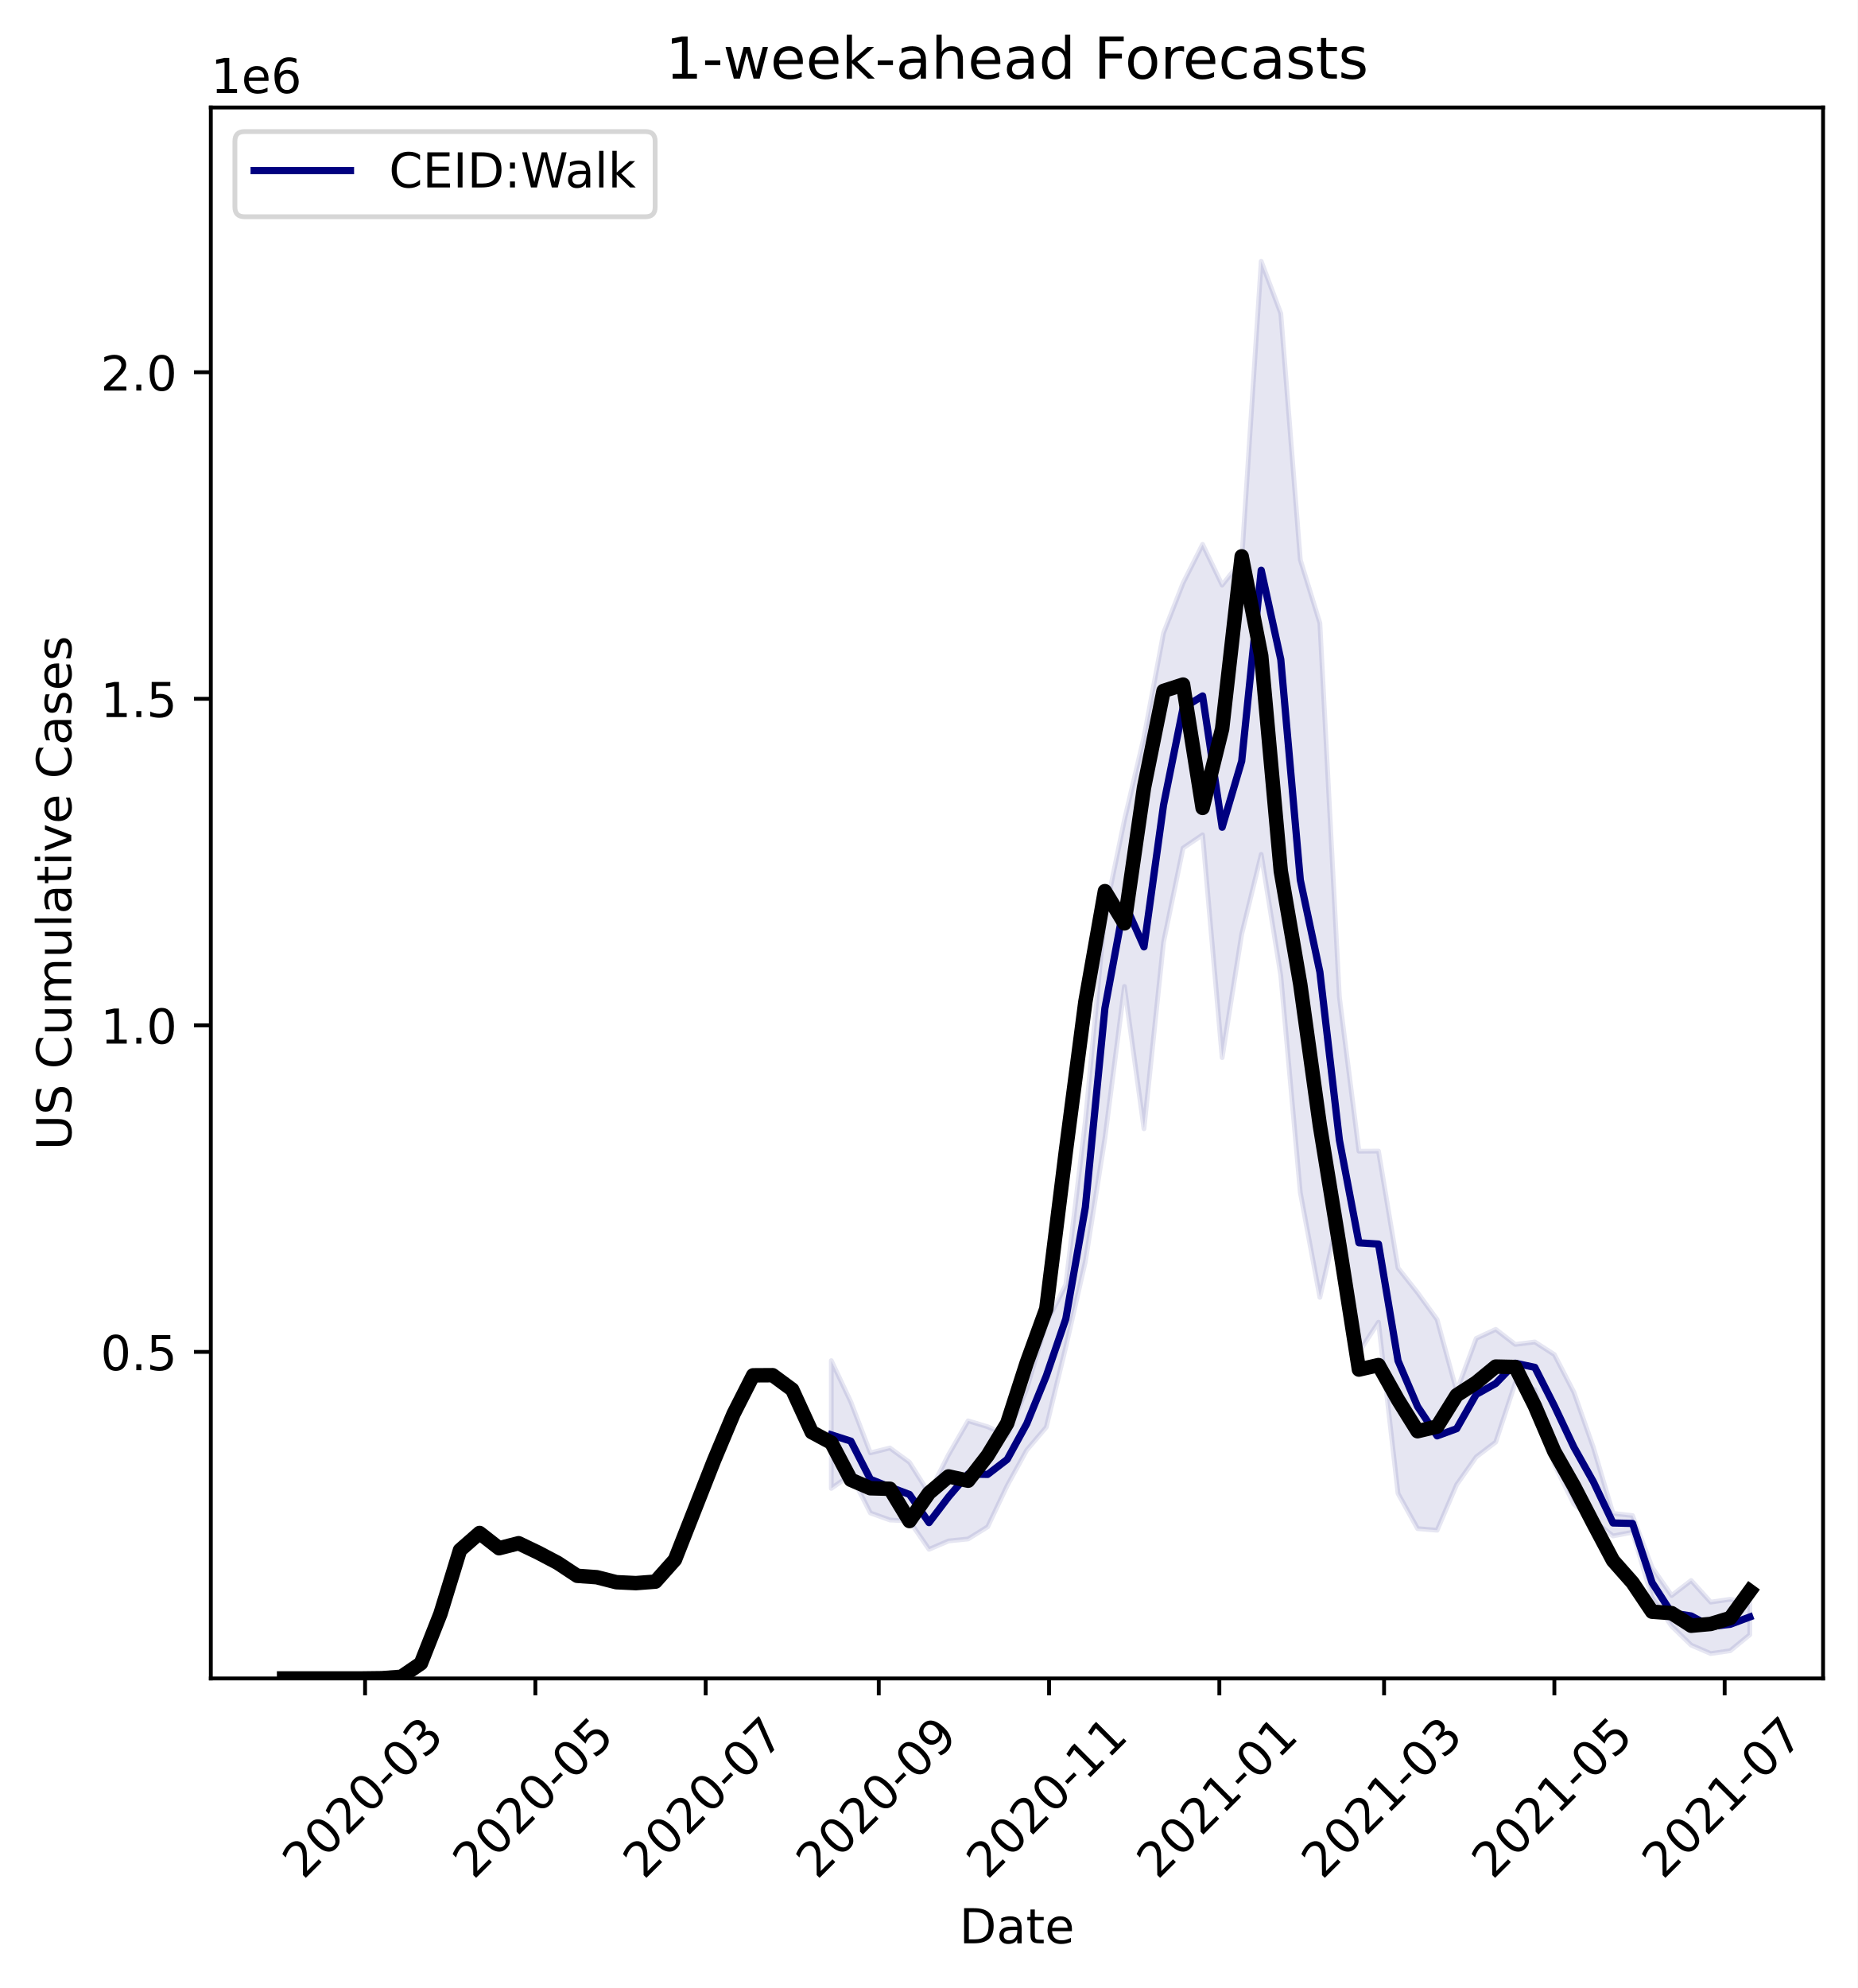
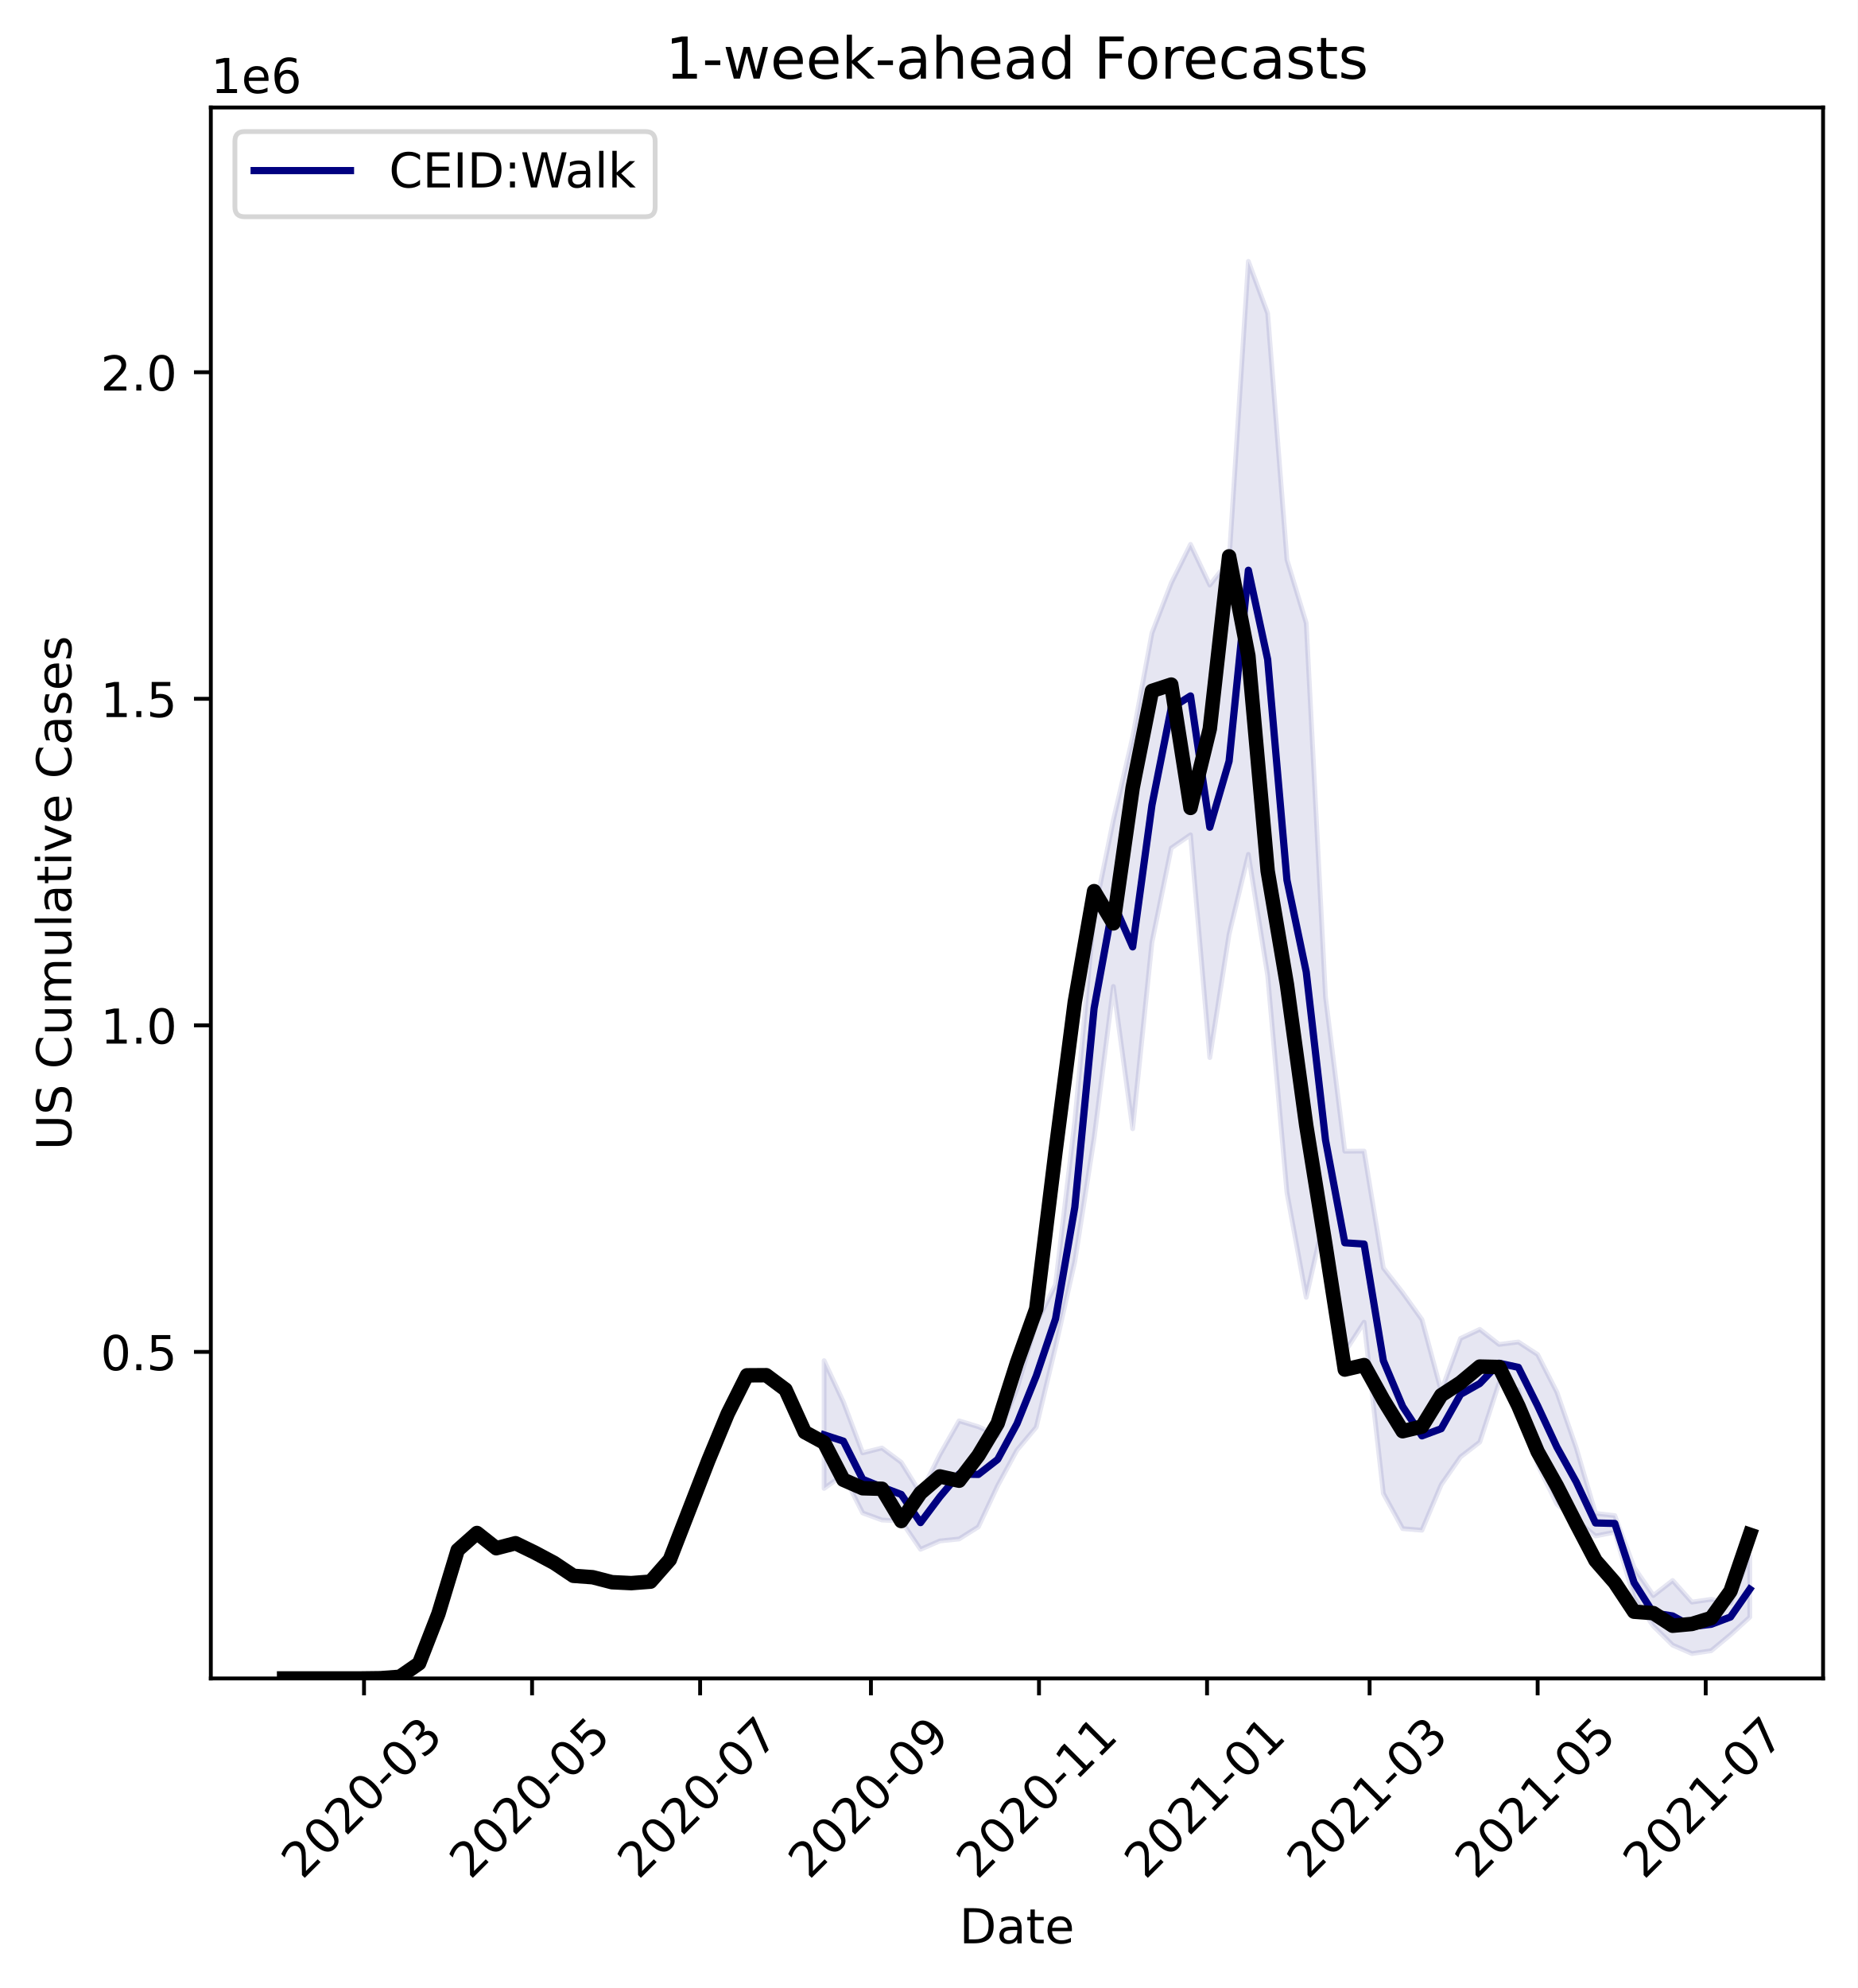
<svg xmlns="http://www.w3.org/2000/svg" xmlns:xlink="http://www.w3.org/1999/xlink" height="412.745pt" version="1.1" viewBox="0 0 385.781 412.745" width="385.781pt">
  <defs>
    <style type="text/css">
*{stroke-linecap:butt;stroke-linejoin:round;}
  </style>
  </defs>
  <g id="figure_1">
    <g id="patch_1">
      <path d="M 0 412.745  L 385.781 412.745  L 385.781 0  L 0 0  z " style="fill:#ffffff;" />
    </g>
    <g id="axes_1">
      <g id="patch_2">
        <path d="M 43.781 348.478  L 378.581 348.478  L 378.581 22.318  L 43.781 22.318  z " style="fill:#ffffff;" />
      </g>
      <g id="PolyCollection_1">
        <defs>
-           <path d="M 172.629 -130.251  L 172.629 -103.723  L 176.687 -106.589  L 180.745 -98.629  L 184.803 -97.16  L 188.861 -96.968  L 192.919 -91.077  L 196.978 -92.816  L 201.036 -93.225  L 205.094 -95.747  L 209.152 -104.292  L 213.21 -111.675  L 217.269 -116.438  L 221.327 -133.109  L 225.385 -150.832  L 229.443 -176.413  L 233.501 -207.942  L 237.559 -178.398  L 241.618 -217.094  L 245.676 -236.671  L 249.734 -239.424  L 253.792 -193.172  L 257.85 -218.782  L 261.909 -235.365  L 265.967 -210.222  L 270.025 -165.145  L 274.083 -143.39  L 278.141 -161.073  L 282.199 -132.024  L 286.258 -138.236  L 290.316 -102.664  L 294.374 -95.376  L 298.432 -95.039  L 302.49 -104.509  L 306.549 -110.257  L 310.607 -113.351  L 314.665 -125.63  L 318.723 -124.177  L 322.781 -108.636  L 326.839 -100.462  L 330.898 -97.063  L 334.956 -93.852  L 339.014 -94.627  L 343.072 -80.999  L 347.13 -75.147  L 351.189 -71.183  L 355.247 -69.436  L 359.305 -70.023  L 363.363 -73.349  L 363.363 -79.904  L 363.363 -79.904  L 359.305 -80.705  L 355.247 -80.116  L 351.189 -84.609  L 347.13 -81.487  L 343.072 -87.319  L 339.014 -98.083  L 334.956 -98.536  L 330.898 -112.175  L 326.839 -123.683  L 322.781 -131.512  L 318.723 -134.129  L 314.665 -133.618  L 310.607 -136.748  L 306.549 -134.865  L 302.49 -123.932  L 298.432 -138.772  L 294.374 -144.361  L 290.316 -149.487  L 286.258 -173.76  L 282.199 -173.728  L 278.141 -205.747  L 274.083 -283.381  L 270.025 -296.536  L 265.967 -347.694  L 261.909 -358.482  L 257.85 -296.387  L 253.792 -291.28  L 249.734 -299.726  L 245.676 -291.695  L 241.618 -281.321  L 237.559 -259.7  L 233.501 -242.504  L 229.443 -222.914  L 225.385 -180.003  L 221.327 -146.026  L 217.269 -138.017  L 213.21 -124.394  L 209.152 -114.702  L 205.094 -116.53  L 201.036 -117.756  L 196.978 -110.73  L 192.919 -102.711  L 188.861 -109.145  L 184.803 -112.116  L 180.745 -111.1  L 176.687 -121.675  L 172.629 -130.251  z " id="meed3ac4639" style="stroke:#000080;stroke-opacity:0.1;" />
+           <path d="M 171.133 -130.251  L 171.133 -103.723  L 175.138 -106.589  L 179.143 -98.629  L 183.148 -97.16  L 187.153 -96.968  L 191.157 -91.077  L 195.162 -92.816  L 199.167 -93.225  L 203.172 -95.747  L 207.176 -104.292  L 211.181 -111.675  L 215.186 -116.438  L 219.191 -133.109  L 223.196 -150.832  L 227.2 -176.413  L 231.205 -207.942  L 235.21 -178.398  L 239.215 -217.094  L 243.22 -236.671  L 247.224 -239.424  L 251.229 -193.172  L 255.234 -218.782  L 259.239 -235.365  L 263.243 -210.222  L 267.248 -165.145  L 271.253 -143.39  L 275.258 -161.073  L 279.263 -132.024  L 283.267 -138.236  L 287.272 -102.664  L 291.277 -95.376  L 295.282 -95.039  L 299.287 -104.509  L 303.291 -110.257  L 307.296 -113.351  L 311.301 -125.63  L 315.306 -124.177  L 319.31 -108.636  L 323.315 -100.462  L 327.32 -97.063  L 331.325 -93.852  L 335.33 -94.627  L 339.334 -80.999  L 343.339 -75.147  L 347.344 -71.183  L 351.349 -69.436  L 355.353 -70.023  L 359.358 -73.349  L 363.363 -76.996  L 363.363 -89.761  L 363.363 -89.761  L 359.358 -79.904  L 355.353 -80.705  L 351.349 -80.116  L 347.344 -84.609  L 343.339 -81.487  L 339.334 -87.319  L 335.33 -98.083  L 331.325 -98.536  L 327.32 -112.175  L 323.315 -123.683  L 319.31 -131.512  L 315.306 -134.129  L 311.301 -133.618  L 307.296 -136.748  L 303.291 -134.865  L 299.287 -123.932  L 295.282 -138.772  L 291.277 -144.361  L 287.272 -149.487  L 283.267 -173.76  L 279.263 -173.728  L 275.258 -205.747  L 271.253 -283.381  L 267.248 -296.536  L 263.243 -347.694  L 259.239 -358.482  L 255.234 -296.387  L 251.229 -291.28  L 247.224 -299.726  L 243.22 -291.695  L 239.215 -281.321  L 235.21 -259.7  L 231.205 -242.504  L 227.2 -222.914  L 223.196 -180.003  L 219.191 -146.026  L 215.186 -138.017  L 211.181 -124.394  L 207.176 -114.702  L 203.172 -116.53  L 199.167 -117.756  L 195.162 -110.73  L 191.157 -102.711  L 187.153 -109.145  L 183.148 -112.116  L 179.143 -111.1  L 175.138 -121.675  L 171.133 -130.251  z " id="maf9c093d66" style="stroke:#000080;stroke-opacity:0.1;" />
        </defs>
-         <g clip-path="url(#p9a788c98bc)">
-           <use style="fill:#000080;fill-opacity:0.1;stroke:#000080;stroke-opacity:0.1;" x="0" xlink:href="#meed3ac4639" y="412.745" />
+         <g clip-path="url(#p1bc8844652)">
+           <use style="fill:#000080;fill-opacity:0.1;stroke:#000080;stroke-opacity:0.1;" x="0" xlink:href="#maf9c093d66" y="412.745" />
        </g>
      </g>
      <g id="matplotlib.axis_1">
        <g id="xtick_1">
          <g id="line2d_1">
            <defs>
-               <path d="M 0 0  L 0 3.5  " id="mc48d602904" style="stroke:#000000;stroke-width:0.8;" />
-             </defs>
-             <g>
-               <use style="stroke:#000000;stroke-width:0.8;" x="75.812" xlink:href="#mc48d602904" y="348.478" />
+               <path d="M 0 0  L 0 3.5  " id="mff74365865" style="stroke:#000000;stroke-width:0.8;" />
+             </defs>
+             <g>
+               <use style="stroke:#000000;stroke-width:0.8;" x="75.591" xlink:href="#mff74365865" y="348.478" />
            </g>
          </g>
          <g id="text_1">
            <defs>
              <path d="M 19.188 8.297  L 53.609 8.297  L 53.609 0  L 7.328 0  L 7.328 8.297  Q 12.938 14.109 22.625 23.891  Q 32.328 33.688 34.812 36.531  Q 39.547 41.844 41.422 45.531  Q 43.312 49.219 43.312 52.781  Q 43.312 58.594 39.234 62.25  Q 35.156 65.922 28.609 65.922  Q 23.969 65.922 18.812 64.312  Q 13.672 62.703 7.812 59.422  L 7.812 69.391  Q 13.766 71.781 18.938 73  Q 24.125 74.219 28.422 74.219  Q 39.75 74.219 46.484 68.547  Q 53.219 62.891 53.219 53.422  Q 53.219 48.922 51.531 44.891  Q 49.859 40.875 45.406 35.406  Q 44.188 33.984 37.641 27.219  Q 31.109 20.453 19.188 8.297  z " id="DejaVuSans-50" />
              <path d="M 31.781 66.406  Q 24.172 66.406 20.328 58.906  Q 16.5 51.422 16.5 36.375  Q 16.5 21.391 20.328 13.891  Q 24.172 6.391 31.781 6.391  Q 39.453 6.391 43.281 13.891  Q 47.125 21.391 47.125 36.375  Q 47.125 51.422 43.281 58.906  Q 39.453 66.406 31.781 66.406  z M 31.781 74.219  Q 44.047 74.219 50.516 64.516  Q 56.984 54.828 56.984 36.375  Q 56.984 17.969 50.516 8.266  Q 44.047 -1.422 31.781 -1.422  Q 19.531 -1.422 13.062 8.266  Q 6.594 17.969 6.594 36.375  Q 6.594 54.828 13.062 64.516  Q 19.531 74.219 31.781 74.219  z " id="DejaVuSans-48" />
              <path d="M 4.891 31.391  L 31.203 31.391  L 31.203 23.391  L 4.891 23.391  z " id="DejaVuSans-45" />
              <path d="M 40.578 39.312  Q 47.656 37.797 51.625 33  Q 55.609 28.219 55.609 21.188  Q 55.609 10.406 48.188 4.484  Q 40.766 -1.422 27.094 -1.422  Q 22.516 -1.422 17.656 -0.516  Q 12.797 0.391 7.625 2.203  L 7.625 11.719  Q 11.719 9.328 16.594 8.109  Q 21.484 6.891 26.812 6.891  Q 36.078 6.891 40.938 10.547  Q 45.797 14.203 45.797 21.188  Q 45.797 27.641 41.281 31.266  Q 36.766 34.906 28.719 34.906  L 20.219 34.906  L 20.219 43.016  L 29.109 43.016  Q 36.375 43.016 40.234 45.922  Q 44.094 48.828 44.094 54.297  Q 44.094 59.906 40.109 62.906  Q 36.141 65.922 28.719 65.922  Q 24.656 65.922 20.016 65.031  Q 15.375 64.156 9.812 62.312  L 9.812 71.094  Q 15.438 72.656 20.344 73.438  Q 25.25 74.219 29.594 74.219  Q 40.828 74.219 47.359 69.109  Q 53.906 64.016 53.906 55.328  Q 53.906 49.266 50.438 45.094  Q 46.969 40.922 40.578 39.312  z " id="DejaVuSans-51" />
            </defs>
-             <g transform="translate(62.99062 390.3959)rotate(-45)scale(0.1 -0.1)">
+             <g transform="translate(62.7694 390.3959)rotate(-45)scale(0.1 -0.1)">
              <use xlink:href="#DejaVuSans-50" />
              <use x="63.623" xlink:href="#DejaVuSans-48" />
              <use x="127.246" xlink:href="#DejaVuSans-50" />
              <use x="190.869" xlink:href="#DejaVuSans-48" />
              <use x="254.492" xlink:href="#DejaVuSans-45" />
              <use x="290.576" xlink:href="#DejaVuSans-48" />
              <use x="354.199" xlink:href="#DejaVuSans-51" />
            </g>
          </g>
        </g>
        <g id="xtick_2">
          <g id="line2d_2">
            <g>
-               <use style="stroke:#000000;stroke-width:0.8;" x="111.176" xlink:href="#mc48d602904" y="348.478" />
+               <use style="stroke:#000000;stroke-width:0.8;" x="110.49" xlink:href="#mff74365865" y="348.478" />
            </g>
          </g>
          <g id="text_2">
            <defs>
              <path d="M 10.797 72.906  L 49.516 72.906  L 49.516 64.594  L 19.828 64.594  L 19.828 46.734  Q 21.969 47.469 24.109 47.828  Q 26.266 48.188 28.422 48.188  Q 40.625 48.188 47.75 41.5  Q 54.891 34.812 54.891 23.391  Q 54.891 11.625 47.562 5.094  Q 40.234 -1.422 26.906 -1.422  Q 22.312 -1.422 17.547 -0.641  Q 12.797 0.141 7.719 1.703  L 7.719 11.625  Q 12.109 9.234 16.797 8.062  Q 21.484 6.891 26.703 6.891  Q 35.156 6.891 40.078 11.328  Q 45.016 15.766 45.016 23.391  Q 45.016 31 40.078 35.438  Q 35.156 39.891 26.703 39.891  Q 22.75 39.891 18.812 39.016  Q 14.891 38.141 10.797 36.281  z " id="DejaVuSans-53" />
            </defs>
-             <g transform="translate(98.35477 390.3959)rotate(-45)scale(0.1 -0.1)">
+             <g transform="translate(97.66824 390.3959)rotate(-45)scale(0.1 -0.1)">
              <use xlink:href="#DejaVuSans-50" />
              <use x="63.623" xlink:href="#DejaVuSans-48" />
              <use x="127.246" xlink:href="#DejaVuSans-50" />
              <use x="190.869" xlink:href="#DejaVuSans-48" />
              <use x="254.492" xlink:href="#DejaVuSans-45" />
              <use x="290.576" xlink:href="#DejaVuSans-48" />
              <use x="354.199" xlink:href="#DejaVuSans-53" />
            </g>
          </g>
        </g>
        <g id="xtick_3">
          <g id="line2d_3">
            <g>
-               <use style="stroke:#000000;stroke-width:0.8;" x="146.54" xlink:href="#mc48d602904" y="348.478" />
+               <use style="stroke:#000000;stroke-width:0.8;" x="145.388" xlink:href="#mff74365865" y="348.478" />
            </g>
          </g>
          <g id="text_3">
            <defs>
              <path d="M 8.203 72.906  L 55.078 72.906  L 55.078 68.703  L 28.609 0  L 18.312 0  L 43.219 64.594  L 8.203 64.594  z " id="DejaVuSans-55" />
            </defs>
-             <g transform="translate(133.7189 390.3959)rotate(-45)scale(0.1 -0.1)">
+             <g transform="translate(132.5671 390.3959)rotate(-45)scale(0.1 -0.1)">
              <use xlink:href="#DejaVuSans-50" />
              <use x="63.623" xlink:href="#DejaVuSans-48" />
              <use x="127.246" xlink:href="#DejaVuSans-50" />
              <use x="190.869" xlink:href="#DejaVuSans-48" />
              <use x="254.492" xlink:href="#DejaVuSans-45" />
              <use x="290.576" xlink:href="#DejaVuSans-48" />
              <use x="354.199" xlink:href="#DejaVuSans-55" />
            </g>
          </g>
        </g>
        <g id="xtick_4">
          <g id="line2d_4">
            <g>
-               <use style="stroke:#000000;stroke-width:0.8;" x="182.484" xlink:href="#mc48d602904" y="348.478" />
+               <use style="stroke:#000000;stroke-width:0.8;" x="180.859" xlink:href="#mff74365865" y="348.478" />
            </g>
          </g>
          <g id="text_4">
            <defs>
              <path d="M 10.984 1.516  L 10.984 10.5  Q 14.703 8.734 18.5 7.812  Q 22.312 6.891 25.984 6.891  Q 35.75 6.891 40.891 13.453  Q 46.047 20.016 46.781 33.406  Q 43.953 29.203 39.594 26.953  Q 35.25 24.703 29.984 24.703  Q 19.047 24.703 12.672 31.312  Q 6.297 37.938 6.297 49.422  Q 6.297 60.641 12.938 67.422  Q 19.578 74.219 30.609 74.219  Q 43.266 74.219 49.922 64.516  Q 56.594 54.828 56.594 36.375  Q 56.594 19.141 48.406 8.859  Q 40.234 -1.422 26.422 -1.422  Q 22.703 -1.422 18.891 -0.688  Q 15.094 0.047 10.984 1.516  z M 30.609 32.422  Q 37.25 32.422 41.125 36.953  Q 45.016 41.5 45.016 49.422  Q 45.016 57.281 41.125 61.844  Q 37.25 66.406 30.609 66.406  Q 23.969 66.406 20.094 61.844  Q 16.219 57.281 16.219 49.422  Q 16.219 41.5 20.094 36.953  Q 23.969 32.422 30.609 32.422  z " id="DejaVuSans-57" />
            </defs>
-             <g transform="translate(169.6628 390.3959)rotate(-45)scale(0.1 -0.1)">
+             <g transform="translate(168.038 390.3959)rotate(-45)scale(0.1 -0.1)">
              <use xlink:href="#DejaVuSans-50" />
              <use x="63.623" xlink:href="#DejaVuSans-48" />
              <use x="127.246" xlink:href="#DejaVuSans-50" />
              <use x="190.869" xlink:href="#DejaVuSans-48" />
              <use x="254.492" xlink:href="#DejaVuSans-45" />
              <use x="290.576" xlink:href="#DejaVuSans-48" />
              <use x="354.199" xlink:href="#DejaVuSans-57" />
            </g>
          </g>
        </g>
        <g id="xtick_5">
          <g id="line2d_5">
            <g>
-               <use style="stroke:#000000;stroke-width:0.8;" x="217.848" xlink:href="#mc48d602904" y="348.478" />
+               <use style="stroke:#000000;stroke-width:0.8;" x="215.758" xlink:href="#mff74365865" y="348.478" />
            </g>
          </g>
          <g id="text_5">
            <defs>
              <path d="M 12.406 8.297  L 28.516 8.297  L 28.516 63.922  L 10.984 60.406  L 10.984 69.391  L 28.422 72.906  L 38.281 72.906  L 38.281 8.297  L 54.391 8.297  L 54.391 0  L 12.406 0  z " id="DejaVuSans-49" />
            </defs>
-             <g transform="translate(205.027 390.3959)rotate(-45)scale(0.1 -0.1)">
+             <g transform="translate(202.9369 390.3959)rotate(-45)scale(0.1 -0.1)">
              <use xlink:href="#DejaVuSans-50" />
              <use x="63.623" xlink:href="#DejaVuSans-48" />
              <use x="127.246" xlink:href="#DejaVuSans-50" />
              <use x="190.869" xlink:href="#DejaVuSans-48" />
              <use x="254.492" xlink:href="#DejaVuSans-45" />
              <use x="290.576" xlink:href="#DejaVuSans-49" />
              <use x="354.199" xlink:href="#DejaVuSans-49" />
            </g>
          </g>
        </g>
        <g id="xtick_6">
          <g id="line2d_6">
            <g>
-               <use style="stroke:#000000;stroke-width:0.8;" x="253.212" xlink:href="#mc48d602904" y="348.478" />
+               <use style="stroke:#000000;stroke-width:0.8;" x="250.657" xlink:href="#mff74365865" y="348.478" />
            </g>
          </g>
          <g id="text_6">
-             <g transform="translate(240.3911 390.3959)rotate(-45)scale(0.1 -0.1)">
+             <g transform="translate(237.8357 390.3959)rotate(-45)scale(0.1 -0.1)">
              <use xlink:href="#DejaVuSans-50" />
              <use x="63.623" xlink:href="#DejaVuSans-48" />
              <use x="127.246" xlink:href="#DejaVuSans-50" />
              <use x="190.869" xlink:href="#DejaVuSans-49" />
              <use x="254.492" xlink:href="#DejaVuSans-45" />
              <use x="290.576" xlink:href="#DejaVuSans-48" />
              <use x="354.199" xlink:href="#DejaVuSans-49" />
            </g>
          </g>
        </g>
        <g id="xtick_7">
          <g id="line2d_7">
            <g>
-               <use style="stroke:#000000;stroke-width:0.8;" x="287.417" xlink:href="#mc48d602904" y="348.478" />
+               <use style="stroke:#000000;stroke-width:0.8;" x="284.412" xlink:href="#mff74365865" y="348.478" />
            </g>
          </g>
          <g id="text_7">
-             <g transform="translate(274.5958 390.3959)rotate(-45)scale(0.1 -0.1)">
+             <g transform="translate(271.5903 390.3959)rotate(-45)scale(0.1 -0.1)">
              <use xlink:href="#DejaVuSans-50" />
              <use x="63.623" xlink:href="#DejaVuSans-48" />
              <use x="127.246" xlink:href="#DejaVuSans-50" />
              <use x="190.869" xlink:href="#DejaVuSans-49" />
              <use x="254.492" xlink:href="#DejaVuSans-45" />
              <use x="290.576" xlink:href="#DejaVuSans-48" />
              <use x="354.199" xlink:href="#DejaVuSans-51" />
            </g>
          </g>
        </g>
        <g id="xtick_8">
          <g id="line2d_8">
            <g>
-               <use style="stroke:#000000;stroke-width:0.8;" x="322.781" xlink:href="#mc48d602904" y="348.478" />
+               <use style="stroke:#000000;stroke-width:0.8;" x="319.31" xlink:href="#mff74365865" y="348.478" />
            </g>
          </g>
          <g id="text_8">
-             <g transform="translate(309.96 390.3959)rotate(-45)scale(0.1 -0.1)">
+             <g transform="translate(306.4892 390.3959)rotate(-45)scale(0.1 -0.1)">
              <use xlink:href="#DejaVuSans-50" />
              <use x="63.623" xlink:href="#DejaVuSans-48" />
              <use x="127.246" xlink:href="#DejaVuSans-50" />
              <use x="190.869" xlink:href="#DejaVuSans-49" />
              <use x="254.492" xlink:href="#DejaVuSans-45" />
              <use x="290.576" xlink:href="#DejaVuSans-48" />
              <use x="354.199" xlink:href="#DejaVuSans-53" />
            </g>
          </g>
        </g>
        <g id="xtick_9">
          <g id="line2d_9">
            <g>
-               <use style="stroke:#000000;stroke-width:0.8;" x="358.145" xlink:href="#mc48d602904" y="348.478" />
+               <use style="stroke:#000000;stroke-width:0.8;" x="354.209" xlink:href="#mff74365865" y="348.478" />
            </g>
          </g>
          <g id="text_9">
-             <g transform="translate(345.3241 390.3959)rotate(-45)scale(0.1 -0.1)">
+             <g transform="translate(341.388 390.3959)rotate(-45)scale(0.1 -0.1)">
              <use xlink:href="#DejaVuSans-50" />
              <use x="63.623" xlink:href="#DejaVuSans-48" />
              <use x="127.246" xlink:href="#DejaVuSans-50" />
              <use x="190.869" xlink:href="#DejaVuSans-49" />
              <use x="254.492" xlink:href="#DejaVuSans-45" />
              <use x="290.576" xlink:href="#DejaVuSans-48" />
              <use x="354.199" xlink:href="#DejaVuSans-55" />
            </g>
          </g>
        </g>
        <g id="text_10">
          <defs>
            <path d="M 19.672 64.797  L 19.672 8.109  L 31.594 8.109  Q 46.688 8.109 53.688 14.938  Q 60.688 21.781 60.688 36.531  Q 60.688 51.172 53.688 57.984  Q 46.688 64.797 31.594 64.797  z M 9.812 72.906  L 30.078 72.906  Q 51.266 72.906 61.172 64.094  Q 71.094 55.281 71.094 36.531  Q 71.094 17.672 61.125 8.828  Q 51.172 0 30.078 0  L 9.812 0  z " id="DejaVuSans-68" />
            <path d="M 34.281 27.484  Q 23.391 27.484 19.188 25  Q 14.984 22.516 14.984 16.5  Q 14.984 11.719 18.141 8.906  Q 21.297 6.109 26.703 6.109  Q 34.188 6.109 38.703 11.406  Q 43.219 16.703 43.219 25.484  L 43.219 27.484  z M 52.203 31.203  L 52.203 0  L 43.219 0  L 43.219 8.297  Q 40.141 3.328 35.547 0.953  Q 30.953 -1.422 24.312 -1.422  Q 15.922 -1.422 10.953 3.297  Q 6 8.016 6 15.922  Q 6 25.141 12.172 29.828  Q 18.359 34.516 30.609 34.516  L 43.219 34.516  L 43.219 35.406  Q 43.219 41.609 39.141 45  Q 35.062 48.391 27.688 48.391  Q 23 48.391 18.547 47.266  Q 14.109 46.141 10.016 43.891  L 10.016 52.203  Q 14.938 54.109 19.578 55.047  Q 24.219 56 28.609 56  Q 40.484 56 46.344 49.844  Q 52.203 43.703 52.203 31.203  z " id="DejaVuSans-97" />
            <path d="M 18.312 70.219  L 18.312 54.688  L 36.812 54.688  L 36.812 47.703  L 18.312 47.703  L 18.312 18.016  Q 18.312 11.328 20.141 9.422  Q 21.969 7.516 27.594 7.516  L 36.812 7.516  L 36.812 0  L 27.594 0  Q 17.188 0 13.234 3.875  Q 9.281 7.766 9.281 18.016  L 9.281 47.703  L 2.688 47.703  L 2.688 54.688  L 9.281 54.688  L 9.281 70.219  z " id="DejaVuSans-116" />
            <path d="M 56.203 29.594  L 56.203 25.203  L 14.891 25.203  Q 15.484 15.922 20.484 11.062  Q 25.484 6.203 34.422 6.203  Q 39.594 6.203 44.453 7.469  Q 49.312 8.734 54.109 11.281  L 54.109 2.781  Q 49.266 0.734 44.188 -0.344  Q 39.109 -1.422 33.891 -1.422  Q 20.797 -1.422 13.156 6.188  Q 5.516 13.812 5.516 26.812  Q 5.516 40.234 12.766 48.109  Q 20.016 56 32.328 56  Q 43.359 56 49.781 48.891  Q 56.203 41.797 56.203 29.594  z M 47.219 32.234  Q 47.125 39.594 43.094 43.984  Q 39.062 48.391 32.422 48.391  Q 24.906 48.391 20.391 44.141  Q 15.875 39.891 15.188 32.172  z " id="DejaVuSans-101" />
          </defs>
          <g transform="translate(199.2305 403.4649)scale(0.1 -0.1)">
            <use xlink:href="#DejaVuSans-68" />
            <use x="77.002" xlink:href="#DejaVuSans-97" />
            <use x="138.281" xlink:href="#DejaVuSans-116" />
            <use x="177.49" xlink:href="#DejaVuSans-101" />
          </g>
        </g>
      </g>
      <g id="matplotlib.axis_2">
        <g id="ytick_1">
          <g id="line2d_10">
            <defs>
-               <path d="M 0 0  L -3.5 0  " id="m2b9e2578b2" style="stroke:#000000;stroke-width:0.8;" />
-             </defs>
-             <g>
-               <use style="stroke:#000000;stroke-width:0.8;" x="43.781" xlink:href="#m2b9e2578b2" y="280.679" />
+               <path d="M 0 0  L -3.5 0  " id="m89ee9fd952" style="stroke:#000000;stroke-width:0.8;" />
+             </defs>
+             <g>
+               <use style="stroke:#000000;stroke-width:0.8;" x="43.781" xlink:href="#m89ee9fd952" y="280.679" />
            </g>
          </g>
          <g id="text_11">
            <defs>
              <path d="M 10.688 12.406  L 21 12.406  L 21 0  L 10.688 0  z " id="DejaVuSans-46" />
            </defs>
            <g transform="translate(20.87813 284.4782)scale(0.1 -0.1)">
              <use xlink:href="#DejaVuSans-48" />
              <use x="63.623" xlink:href="#DejaVuSans-46" />
              <use x="95.41" xlink:href="#DejaVuSans-53" />
            </g>
          </g>
        </g>
        <g id="ytick_2">
          <g id="line2d_11">
            <g>
-               <use style="stroke:#000000;stroke-width:0.8;" x="43.781" xlink:href="#m2b9e2578b2" y="212.88" />
+               <use style="stroke:#000000;stroke-width:0.8;" x="43.781" xlink:href="#m89ee9fd952" y="212.88" />
            </g>
          </g>
          <g id="text_12">
            <g transform="translate(20.87813 216.679)scale(0.1 -0.1)">
              <use xlink:href="#DejaVuSans-49" />
              <use x="63.623" xlink:href="#DejaVuSans-46" />
              <use x="95.41" xlink:href="#DejaVuSans-48" />
            </g>
          </g>
        </g>
        <g id="ytick_3">
          <g id="line2d_12">
            <g>
-               <use style="stroke:#000000;stroke-width:0.8;" x="43.781" xlink:href="#m2b9e2578b2" y="145.081" />
+               <use style="stroke:#000000;stroke-width:0.8;" x="43.781" xlink:href="#m89ee9fd952" y="145.081" />
            </g>
          </g>
          <g id="text_13">
            <g transform="translate(20.87813 148.8797)scale(0.1 -0.1)">
              <use xlink:href="#DejaVuSans-49" />
              <use x="63.623" xlink:href="#DejaVuSans-46" />
              <use x="95.41" xlink:href="#DejaVuSans-53" />
            </g>
          </g>
        </g>
        <g id="ytick_4">
          <g id="line2d_13">
            <g>
-               <use style="stroke:#000000;stroke-width:0.8;" x="43.781" xlink:href="#m2b9e2578b2" y="77.281" />
+               <use style="stroke:#000000;stroke-width:0.8;" x="43.781" xlink:href="#m89ee9fd952" y="77.281" />
            </g>
          </g>
          <g id="text_14">
            <g transform="translate(20.87813 81.08047)scale(0.1 -0.1)">
              <use xlink:href="#DejaVuSans-50" />
              <use x="63.623" xlink:href="#DejaVuSans-46" />
              <use x="95.41" xlink:href="#DejaVuSans-48" />
            </g>
          </g>
        </g>
        <g id="text_15">
          <defs>
            <path d="M 8.688 72.906  L 18.609 72.906  L 18.609 28.609  Q 18.609 16.891 22.844 11.734  Q 27.094 6.594 36.625 6.594  Q 46.094 6.594 50.344 11.734  Q 54.594 16.891 54.594 28.609  L 54.594 72.906  L 64.5 72.906  L 64.5 27.391  Q 64.5 13.141 57.438 5.859  Q 50.391 -1.422 36.625 -1.422  Q 22.797 -1.422 15.734 5.859  Q 8.688 13.141 8.688 27.391  z " id="DejaVuSans-85" />
            <path d="M 53.516 70.516  L 53.516 60.891  Q 47.906 63.578 42.922 64.891  Q 37.938 66.219 33.297 66.219  Q 25.25 66.219 20.875 63.094  Q 16.5 59.969 16.5 54.203  Q 16.5 49.359 19.406 46.891  Q 22.312 44.438 30.422 42.922  L 36.375 41.703  Q 47.406 39.594 52.656 34.297  Q 57.906 29 57.906 20.125  Q 57.906 9.516 50.797 4.047  Q 43.703 -1.422 29.984 -1.422  Q 24.812 -1.422 18.969 -0.25  Q 13.141 0.922 6.891 3.219  L 6.891 13.375  Q 12.891 10.016 18.656 8.297  Q 24.422 6.594 29.984 6.594  Q 38.422 6.594 43.016 9.906  Q 47.609 13.234 47.609 19.391  Q 47.609 24.75 44.312 27.781  Q 41.016 30.812 33.5 32.328  L 27.484 33.5  Q 16.453 35.688 11.516 40.375  Q 6.594 45.062 6.594 53.422  Q 6.594 63.094 13.406 68.656  Q 20.219 74.219 32.172 74.219  Q 37.312 74.219 42.625 73.281  Q 47.953 72.359 53.516 70.516  z " id="DejaVuSans-83" />
            <path id="DejaVuSans-32" />
            <path d="M 64.406 67.281  L 64.406 56.891  Q 59.422 61.531 53.781 63.812  Q 48.141 66.109 41.797 66.109  Q 29.297 66.109 22.656 58.469  Q 16.016 50.828 16.016 36.375  Q 16.016 21.969 22.656 14.328  Q 29.297 6.688 41.797 6.688  Q 48.141 6.688 53.781 8.984  Q 59.422 11.281 64.406 15.922  L 64.406 5.609  Q 59.234 2.094 53.438 0.328  Q 47.656 -1.422 41.219 -1.422  Q 24.656 -1.422 15.125 8.703  Q 5.609 18.844 5.609 36.375  Q 5.609 53.953 15.125 64.078  Q 24.656 74.219 41.219 74.219  Q 47.75 74.219 53.531 72.484  Q 59.328 70.75 64.406 67.281  z " id="DejaVuSans-67" />
            <path d="M 8.5 21.578  L 8.5 54.688  L 17.484 54.688  L 17.484 21.922  Q 17.484 14.156 20.5 10.266  Q 23.531 6.391 29.594 6.391  Q 36.859 6.391 41.078 11.031  Q 45.312 15.672 45.312 23.688  L 45.312 54.688  L 54.297 54.688  L 54.297 0  L 45.312 0  L 45.312 8.406  Q 42.047 3.422 37.719 1  Q 33.406 -1.422 27.688 -1.422  Q 18.266 -1.422 13.375 4.438  Q 8.5 10.297 8.5 21.578  z M 31.109 56  z " id="DejaVuSans-117" />
            <path d="M 52 44.188  Q 55.375 50.25 60.062 53.125  Q 64.75 56 71.094 56  Q 79.641 56 84.281 50.016  Q 88.922 44.047 88.922 33.016  L 88.922 0  L 79.891 0  L 79.891 32.719  Q 79.891 40.578 77.094 44.375  Q 74.312 48.188 68.609 48.188  Q 61.625 48.188 57.562 43.547  Q 53.516 38.922 53.516 30.906  L 53.516 0  L 44.484 0  L 44.484 32.719  Q 44.484 40.625 41.703 44.406  Q 38.922 48.188 33.109 48.188  Q 26.219 48.188 22.156 43.531  Q 18.109 38.875 18.109 30.906  L 18.109 0  L 9.078 0  L 9.078 54.688  L 18.109 54.688  L 18.109 46.188  Q 21.188 51.219 25.484 53.609  Q 29.781 56 35.688 56  Q 41.656 56 45.828 52.969  Q 50 49.953 52 44.188  z " id="DejaVuSans-109" />
            <path d="M 9.422 75.984  L 18.406 75.984  L 18.406 0  L 9.422 0  z " id="DejaVuSans-108" />
            <path d="M 9.422 54.688  L 18.406 54.688  L 18.406 0  L 9.422 0  z M 9.422 75.984  L 18.406 75.984  L 18.406 64.594  L 9.422 64.594  z " id="DejaVuSans-105" />
            <path d="M 2.984 54.688  L 12.5 54.688  L 29.594 8.797  L 46.688 54.688  L 56.203 54.688  L 35.688 0  L 23.484 0  z " id="DejaVuSans-118" />
            <path d="M 44.281 53.078  L 44.281 44.578  Q 40.484 46.531 36.375 47.5  Q 32.281 48.484 27.875 48.484  Q 21.188 48.484 17.844 46.438  Q 14.5 44.391 14.5 40.281  Q 14.5 37.156 16.891 35.375  Q 19.281 33.594 26.516 31.984  L 29.594 31.297  Q 39.156 29.25 43.188 25.516  Q 47.219 21.781 47.219 15.094  Q 47.219 7.469 41.188 3.016  Q 35.156 -1.422 24.609 -1.422  Q 20.219 -1.422 15.453 -0.562  Q 10.688 0.297 5.422 2  L 5.422 11.281  Q 10.406 8.688 15.234 7.391  Q 20.062 6.109 24.812 6.109  Q 31.156 6.109 34.562 8.281  Q 37.984 10.453 37.984 14.406  Q 37.984 18.062 35.516 20.016  Q 33.062 21.969 24.703 23.781  L 21.578 24.516  Q 13.234 26.266 9.516 29.906  Q 5.812 33.547 5.812 39.891  Q 5.812 47.609 11.281 51.797  Q 16.75 56 26.812 56  Q 31.781 56 36.172 55.266  Q 40.578 54.547 44.281 53.078  z " id="DejaVuSans-115" />
          </defs>
          <g transform="translate(14.79844 238.7887)rotate(-90)scale(0.1 -0.1)">
            <use xlink:href="#DejaVuSans-85" />
            <use x="73.193" xlink:href="#DejaVuSans-83" />
            <use x="136.67" xlink:href="#DejaVuSans-32" />
            <use x="168.457" xlink:href="#DejaVuSans-67" />
            <use x="238.281" xlink:href="#DejaVuSans-117" />
            <use x="301.66" xlink:href="#DejaVuSans-109" />
            <use x="399.072" xlink:href="#DejaVuSans-117" />
            <use x="462.451" xlink:href="#DejaVuSans-108" />
            <use x="490.234" xlink:href="#DejaVuSans-97" />
            <use x="551.514" xlink:href="#DejaVuSans-116" />
            <use x="590.723" xlink:href="#DejaVuSans-105" />
            <use x="618.506" xlink:href="#DejaVuSans-118" />
            <use x="677.686" xlink:href="#DejaVuSans-101" />
            <use x="739.209" xlink:href="#DejaVuSans-32" />
            <use x="770.996" xlink:href="#DejaVuSans-67" />
            <use x="840.82" xlink:href="#DejaVuSans-97" />
            <use x="902.1" xlink:href="#DejaVuSans-115" />
            <use x="954.199" xlink:href="#DejaVuSans-101" />
            <use x="1015.723" xlink:href="#DejaVuSans-115" />
          </g>
        </g>
        <g id="text_16">
          <defs>
            <path d="M 33.016 40.375  Q 26.375 40.375 22.484 35.828  Q 18.609 31.297 18.609 23.391  Q 18.609 15.531 22.484 10.953  Q 26.375 6.391 33.016 6.391  Q 39.656 6.391 43.531 10.953  Q 47.406 15.531 47.406 23.391  Q 47.406 31.297 43.531 35.828  Q 39.656 40.375 33.016 40.375  z M 52.594 71.297  L 52.594 62.312  Q 48.875 64.062 45.094 64.984  Q 41.312 65.922 37.594 65.922  Q 27.828 65.922 22.672 59.328  Q 17.531 52.734 16.797 39.406  Q 19.672 43.656 24.016 45.922  Q 28.375 48.188 33.594 48.188  Q 44.578 48.188 50.953 41.516  Q 57.328 34.859 57.328 23.391  Q 57.328 12.156 50.688 5.359  Q 44.047 -1.422 33.016 -1.422  Q 20.359 -1.422 13.672 8.266  Q 6.984 17.969 6.984 36.375  Q 6.984 53.656 15.188 63.938  Q 23.391 74.219 37.203 74.219  Q 40.922 74.219 44.703 73.484  Q 48.484 72.75 52.594 71.297  z " id="DejaVuSans-54" />
          </defs>
          <g transform="translate(43.78125 19.31812)scale(0.1 -0.1)">
            <use xlink:href="#DejaVuSans-49" />
            <use x="63.623" xlink:href="#DejaVuSans-101" />
            <use x="125.146" xlink:href="#DejaVuSans-54" />
          </g>
        </g>
      </g>
      <g id="line2d_14">
-         <path clip-path="url(#p9a788c98bc)" d="M 172.629 297.899  L 176.687 299.205  L 180.745 307.125  L 184.803 308.749  L 188.861 310.273  L 192.919 316.123  L 196.978 310.778  L 201.036 306.04  L 205.094 306.117  L 209.152 303.005  L 213.21 295.609  L 217.269 285.674  L 221.327 273.817  L 225.385 250.644  L 229.443 209.351  L 233.501 187.467  L 237.559 196.589  L 241.618 167.152  L 245.676 146.999  L 249.734 144.487  L 253.792 171.75  L 257.85 158.023  L 261.909 118.394  L 265.967 136.919  L 270.025 182.708  L 274.083 201.792  L 278.141 236.693  L 282.199 258.027  L 286.258 258.288  L 290.316 282.505  L 294.374 292.015  L 298.432 298.11  L 302.49 296.623  L 306.549 289.505  L 310.607 287.24  L 314.665 283.028  L 318.723 283.885  L 322.781 291.879  L 326.839 300.465  L 330.898 307.678  L 334.956 316.196  L 339.014 316.296  L 343.072 328.573  L 347.13 334.88  L 351.189 335.503  L 355.247 337.691  L 359.305 337.232  L 363.363 335.716  " style="fill:none;stroke:#000080;stroke-linecap:square;stroke-width:1.5;" />
+         <path clip-path="url(#p1bc8844652)" d="M 171.133 297.899  L 175.138 299.205  L 179.143 307.125  L 183.148 308.749  L 187.153 310.273  L 191.157 316.123  L 195.162 310.778  L 199.167 306.04  L 203.172 306.117  L 207.176 303.005  L 211.181 295.609  L 215.186 285.674  L 219.191 273.817  L 223.196 250.644  L 227.2 209.351  L 231.205 187.467  L 235.21 196.589  L 239.215 167.152  L 243.22 146.999  L 247.224 144.487  L 251.229 171.75  L 255.234 158.023  L 259.239 118.394  L 263.243 136.919  L 267.248 182.708  L 271.253 201.792  L 275.258 236.693  L 279.263 258.027  L 283.267 258.288  L 287.272 282.505  L 291.277 292.015  L 295.282 298.11  L 299.287 296.623  L 303.291 289.505  L 307.296 287.24  L 311.301 283.028  L 315.306 283.885  L 319.31 291.879  L 323.315 300.465  L 327.32 307.678  L 331.325 316.196  L 335.33 316.296  L 339.334 328.573  L 343.339 334.88  L 347.344 335.503  L 351.349 337.691  L 355.353 337.232  L 359.358 335.716  L 363.363 329.945  " style="fill:none;stroke:#000080;stroke-linecap:square;stroke-width:1.5;" />
      </g>
      <g id="line2d_15">
-         <path clip-path="url(#p9a788c98bc)" d="M 58.999 348.477  L 63.058 348.478  L 67.116 348.478  L 71.174 348.478  L 75.232 348.477  L 79.29 348.427  L 83.349 348.128  L 87.407 345.348  L 91.465 335.062  L 95.523 321.835  L 99.581 318.277  L 103.639 321.44  L 107.698 320.404  L 111.756 322.349  L 115.814 324.488  L 119.872 327.169  L 123.93 327.461  L 127.989 328.493  L 132.047 328.686  L 136.105 328.377  L 140.163 323.817  L 144.221 313.508  L 148.279 303.195  L 152.338 293.532  L 156.396 285.543  L 160.454 285.517  L 164.512 288.508  L 168.57 297.345  L 172.629 299.524  L 176.687 307.234  L 180.745 308.987  L 184.803 309.098  L 188.861 315.795  L 192.919 309.978  L 196.978 306.533  L 201.036 307.422  L 205.094 302.186  L 209.152 295.52  L 213.21 282.937  L 217.269 271.755  L 221.327 239.083  L 225.385 208.007  L 229.443 185.019  L 233.501 191.712  L 237.559 163.555  L 241.618 143.443  L 245.676 142.131  L 249.734 167.739  L 253.792 151.307  L 257.85 115.507  L 261.909 136.165  L 265.967 180.827  L 270.025 204.427  L 274.083 233.664  L 278.141 258.529  L 282.199 284.348  L 286.258 283.417  L 290.316 290.64  L 294.374 297.145  L 298.432 296.184  L 302.49 289.676  L 306.549 287.058  L 310.607 283.727  L 314.665 283.816  L 318.723 291.905  L 322.781 301.389  L 326.839 308.52  L 330.898 316.354  L 334.956 323.998  L 339.014 328.585  L 343.072 334.62  L 347.13 334.915  L 351.189 337.53  L 355.247 337.163  L 359.305 335.927  L 363.363 330.346  " style="fill:none;stroke:#000000;stroke-linecap:square;stroke-width:3;" />
+         <path clip-path="url(#p1bc8844652)" d="M 58.999 348.477  L 63.004 348.478  L 67.009 348.478  L 71.014 348.478  L 75.019 348.477  L 79.023 348.427  L 83.028 348.128  L 87.033 345.348  L 91.038 335.062  L 95.042 321.835  L 99.047 318.277  L 103.052 321.44  L 107.057 320.404  L 111.062 322.349  L 115.066 324.488  L 119.071 327.169  L 123.076 327.461  L 127.081 328.493  L 131.086 328.686  L 135.09 328.377  L 139.095 323.817  L 143.1 313.508  L 147.105 303.195  L 151.109 293.532  L 155.114 285.543  L 159.119 285.517  L 163.124 288.508  L 167.129 297.345  L 171.133 299.524  L 175.138 307.234  L 179.143 308.987  L 183.148 309.098  L 187.153 315.795  L 191.157 309.978  L 195.162 306.533  L 199.167 307.422  L 203.172 302.186  L 207.176 295.52  L 211.181 282.937  L 215.186 271.755  L 219.191 239.083  L 223.196 208.007  L 227.2 185.019  L 231.205 191.712  L 235.21 163.555  L 239.215 143.443  L 243.22 142.131  L 247.224 167.739  L 251.229 151.307  L 255.234 115.507  L 259.239 136.165  L 263.243 180.827  L 267.248 204.427  L 271.253 233.664  L 275.258 258.529  L 279.263 284.348  L 283.267 283.417  L 287.272 290.64  L 291.277 297.145  L 295.282 296.184  L 299.287 289.676  L 303.291 287.058  L 307.296 283.727  L 311.301 283.816  L 315.306 291.905  L 319.31 301.389  L 323.315 308.52  L 327.32 316.354  L 331.325 323.998  L 335.33 328.585  L 339.334 334.62  L 343.339 334.915  L 347.344 337.53  L 351.349 337.163  L 355.353 335.927  L 359.358 330.346  L 363.363 318.629  " style="fill:none;stroke:#000000;stroke-linecap:square;stroke-width:3;" />
      </g>
      <g id="patch_3">
        <path d="M 43.781 348.478  L 43.781 22.318  " style="fill:none;stroke:#000000;stroke-linecap:square;stroke-linejoin:miter;stroke-width:0.8;" />
      </g>
      <g id="patch_4">
        <path d="M 378.581 348.478  L 378.581 22.318  " style="fill:none;stroke:#000000;stroke-linecap:square;stroke-linejoin:miter;stroke-width:0.8;" />
      </g>
      <g id="patch_5">
        <path d="M 43.781 348.478  L 378.581 348.478  " style="fill:none;stroke:#000000;stroke-linecap:square;stroke-linejoin:miter;stroke-width:0.8;" />
      </g>
      <g id="patch_6">
        <path d="M 43.781 22.318  L 378.581 22.318  " style="fill:none;stroke:#000000;stroke-linecap:square;stroke-linejoin:miter;stroke-width:0.8;" />
      </g>
      <g id="text_17">
        <defs>
          <path d="M 4.203 54.688  L 13.188 54.688  L 24.422 12.016  L 35.594 54.688  L 46.188 54.688  L 57.422 12.016  L 68.609 54.688  L 77.594 54.688  L 63.281 0  L 52.688 0  L 40.922 44.828  L 29.109 0  L 18.5 0  z " id="DejaVuSans-119" />
          <path d="M 9.078 75.984  L 18.109 75.984  L 18.109 31.109  L 44.922 54.688  L 56.391 54.688  L 27.391 29.109  L 57.625 0  L 45.906 0  L 18.109 26.703  L 18.109 0  L 9.078 0  z " id="DejaVuSans-107" />
          <path d="M 54.891 33.016  L 54.891 0  L 45.906 0  L 45.906 32.719  Q 45.906 40.484 42.875 44.328  Q 39.844 48.188 33.797 48.188  Q 26.516 48.188 22.312 43.547  Q 18.109 38.922 18.109 30.906  L 18.109 0  L 9.078 0  L 9.078 75.984  L 18.109 75.984  L 18.109 46.188  Q 21.344 51.125 25.703 53.562  Q 30.078 56 35.797 56  Q 45.219 56 50.047 50.172  Q 54.891 44.344 54.891 33.016  z " id="DejaVuSans-104" />
          <path d="M 45.406 46.391  L 45.406 75.984  L 54.391 75.984  L 54.391 0  L 45.406 0  L 45.406 8.203  Q 42.578 3.328 38.25 0.953  Q 33.938 -1.422 27.875 -1.422  Q 17.969 -1.422 11.734 6.484  Q 5.516 14.406 5.516 27.297  Q 5.516 40.188 11.734 48.094  Q 17.969 56 27.875 56  Q 33.938 56 38.25 53.625  Q 42.578 51.266 45.406 46.391  z M 14.797 27.297  Q 14.797 17.391 18.875 11.75  Q 22.953 6.109 30.078 6.109  Q 37.203 6.109 41.297 11.75  Q 45.406 17.391 45.406 27.297  Q 45.406 37.203 41.297 42.844  Q 37.203 48.484 30.078 48.484  Q 22.953 48.484 18.875 42.844  Q 14.797 37.203 14.797 27.297  z " id="DejaVuSans-100" />
          <path d="M 9.812 72.906  L 51.703 72.906  L 51.703 64.594  L 19.672 64.594  L 19.672 43.109  L 48.578 43.109  L 48.578 34.812  L 19.672 34.812  L 19.672 0  L 9.812 0  z " id="DejaVuSans-70" />
          <path d="M 30.609 48.391  Q 23.391 48.391 19.188 42.75  Q 14.984 37.109 14.984 27.297  Q 14.984 17.484 19.156 11.844  Q 23.344 6.203 30.609 6.203  Q 37.797 6.203 41.984 11.859  Q 46.188 17.531 46.188 27.297  Q 46.188 37.016 41.984 42.703  Q 37.797 48.391 30.609 48.391  z M 30.609 56  Q 42.328 56 49.016 48.375  Q 55.719 40.766 55.719 27.297  Q 55.719 13.875 49.016 6.219  Q 42.328 -1.422 30.609 -1.422  Q 18.844 -1.422 12.172 6.219  Q 5.516 13.875 5.516 27.297  Q 5.516 40.766 12.172 48.375  Q 18.844 56 30.609 56  z " id="DejaVuSans-111" />
          <path d="M 41.109 46.297  Q 39.594 47.172 37.812 47.578  Q 36.031 48 33.891 48  Q 26.266 48 22.188 43.047  Q 18.109 38.094 18.109 28.812  L 18.109 0  L 9.078 0  L 9.078 54.688  L 18.109 54.688  L 18.109 46.188  Q 20.953 51.172 25.484 53.578  Q 30.031 56 36.531 56  Q 37.453 56 38.578 55.875  Q 39.703 55.766 41.062 55.516  z " id="DejaVuSans-114" />
          <path d="M 48.781 52.594  L 48.781 44.188  Q 44.969 46.297 41.141 47.344  Q 37.312 48.391 33.406 48.391  Q 24.656 48.391 19.812 42.844  Q 14.984 37.312 14.984 27.297  Q 14.984 17.281 19.812 11.734  Q 24.656 6.203 33.406 6.203  Q 37.312 6.203 41.141 7.25  Q 44.969 8.297 48.781 10.406  L 48.781 2.094  Q 45.016 0.344 40.984 -0.531  Q 36.969 -1.422 32.422 -1.422  Q 20.062 -1.422 12.781 6.344  Q 5.516 14.109 5.516 27.297  Q 5.516 40.672 12.859 48.328  Q 20.219 56 33.016 56  Q 37.156 56 41.109 55.141  Q 45.062 54.297 48.781 52.594  z " id="DejaVuSans-99" />
        </defs>
        <g transform="translate(138.1978 16.31812)scale(0.12 -0.12)">
          <use xlink:href="#DejaVuSans-49" />
          <use x="63.623" xlink:href="#DejaVuSans-45" />
          <use x="99.707" xlink:href="#DejaVuSans-119" />
          <use x="181.494" xlink:href="#DejaVuSans-101" />
          <use x="243.018" xlink:href="#DejaVuSans-101" />
          <use x="304.541" xlink:href="#DejaVuSans-107" />
          <use x="362.451" xlink:href="#DejaVuSans-45" />
          <use x="398.535" xlink:href="#DejaVuSans-97" />
          <use x="459.814" xlink:href="#DejaVuSans-104" />
          <use x="523.193" xlink:href="#DejaVuSans-101" />
          <use x="584.717" xlink:href="#DejaVuSans-97" />
          <use x="645.996" xlink:href="#DejaVuSans-100" />
          <use x="709.473" xlink:href="#DejaVuSans-32" />
          <use x="741.26" xlink:href="#DejaVuSans-70" />
          <use x="795.154" xlink:href="#DejaVuSans-111" />
          <use x="856.336" xlink:href="#DejaVuSans-114" />
          <use x="895.199" xlink:href="#DejaVuSans-101" />
          <use x="956.723" xlink:href="#DejaVuSans-99" />
          <use x="1011.703" xlink:href="#DejaVuSans-97" />
          <use x="1072.982" xlink:href="#DejaVuSans-115" />
          <use x="1125.082" xlink:href="#DejaVuSans-116" />
          <use x="1164.291" xlink:href="#DejaVuSans-115" />
        </g>
      </g>
      <g id="legend_1">
        <g id="patch_7">
          <path d="M 50.781 44.996  L 134.048 44.996  Q 136.048 44.996 136.048 42.996  L 136.048 29.318  Q 136.048 27.318 134.048 27.318  L 50.781 27.318  Q 48.781 27.318 48.781 29.318  L 48.781 42.996  Q 48.781 44.996 50.781 44.996  z " style="fill:#ffffff;opacity:0.8;stroke:#cccccc;stroke-linejoin:miter;" />
        </g>
        <g id="line2d_16">
          <path d="M 52.781 35.417  L 72.781 35.417  " style="fill:none;stroke:#000080;stroke-linecap:square;stroke-width:1.5;" />
        </g>
        <g id="line2d_17" />
        <g id="text_18">
          <defs>
            <path d="M 9.812 72.906  L 55.906 72.906  L 55.906 64.594  L 19.672 64.594  L 19.672 43.016  L 54.391 43.016  L 54.391 34.719  L 19.672 34.719  L 19.672 8.297  L 56.781 8.297  L 56.781 0  L 9.812 0  z " id="DejaVuSans-69" />
            <path d="M 9.812 72.906  L 19.672 72.906  L 19.672 0  L 9.812 0  z " id="DejaVuSans-73" />
            <path d="M 11.719 12.406  L 22.016 12.406  L 22.016 0  L 11.719 0  z M 11.719 51.703  L 22.016 51.703  L 22.016 39.312  L 11.719 39.312  z " id="DejaVuSans-58" />
            <path d="M 3.328 72.906  L 13.281 72.906  L 28.609 11.281  L 43.891 72.906  L 54.984 72.906  L 70.312 11.281  L 85.594 72.906  L 95.609 72.906  L 77.297 0  L 64.891 0  L 49.516 63.281  L 33.984 0  L 21.578 0  z " id="DejaVuSans-87" />
          </defs>
          <g transform="translate(80.78125 38.91656)scale(0.1 -0.1)">
            <use xlink:href="#DejaVuSans-67" />
            <use x="69.824" xlink:href="#DejaVuSans-69" />
            <use x="133.008" xlink:href="#DejaVuSans-73" />
            <use x="162.5" xlink:href="#DejaVuSans-68" />
            <use x="239.502" xlink:href="#DejaVuSans-58" />
            <use x="273.193" xlink:href="#DejaVuSans-87" />
            <use x="365.695" xlink:href="#DejaVuSans-97" />
            <use x="426.975" xlink:href="#DejaVuSans-108" />
            <use x="454.758" xlink:href="#DejaVuSans-107" />
          </g>
        </g>
      </g>
    </g>
  </g>
  <defs>
-     <clipPath id="p9a788c98bc">
+     <clipPath id="p1bc8844652">
      <rect height="326.16" width="334.8" x="43.781" y="22.318" />
    </clipPath>
  </defs>
</svg>
